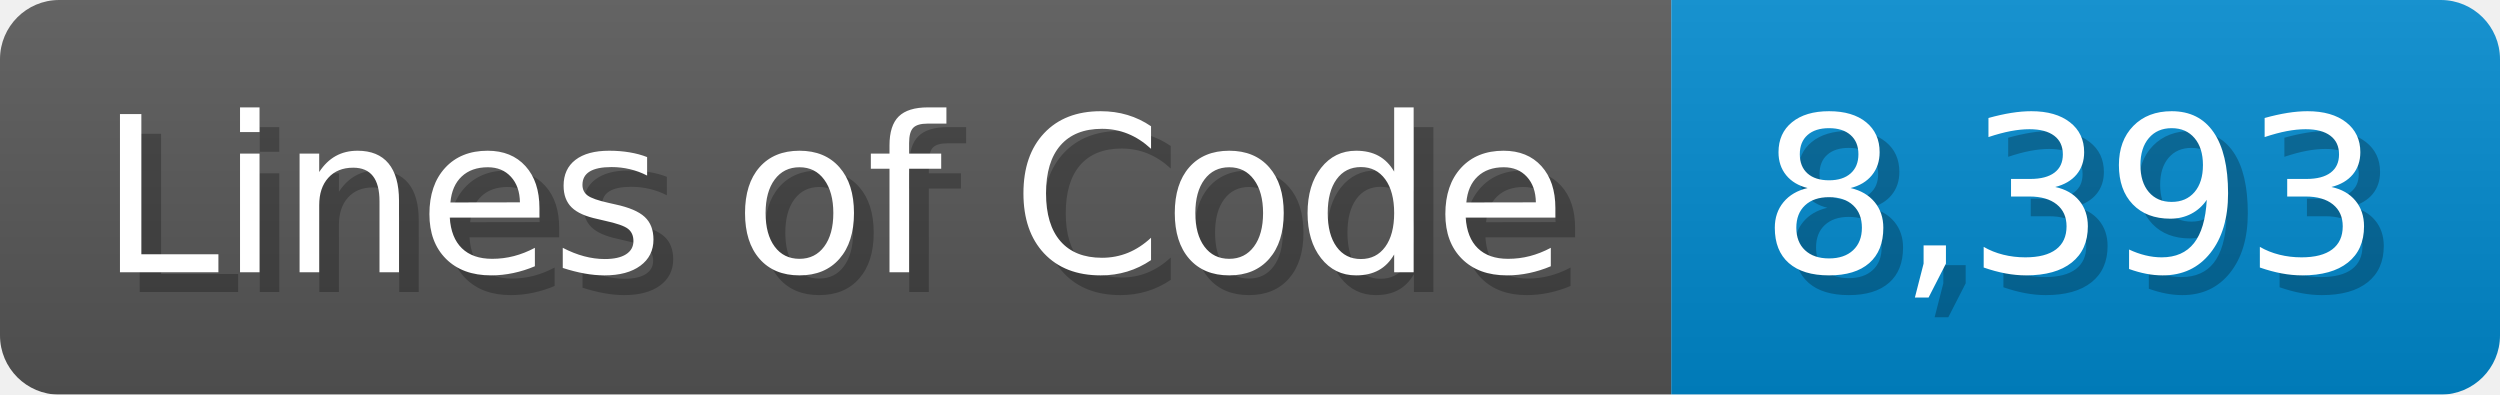
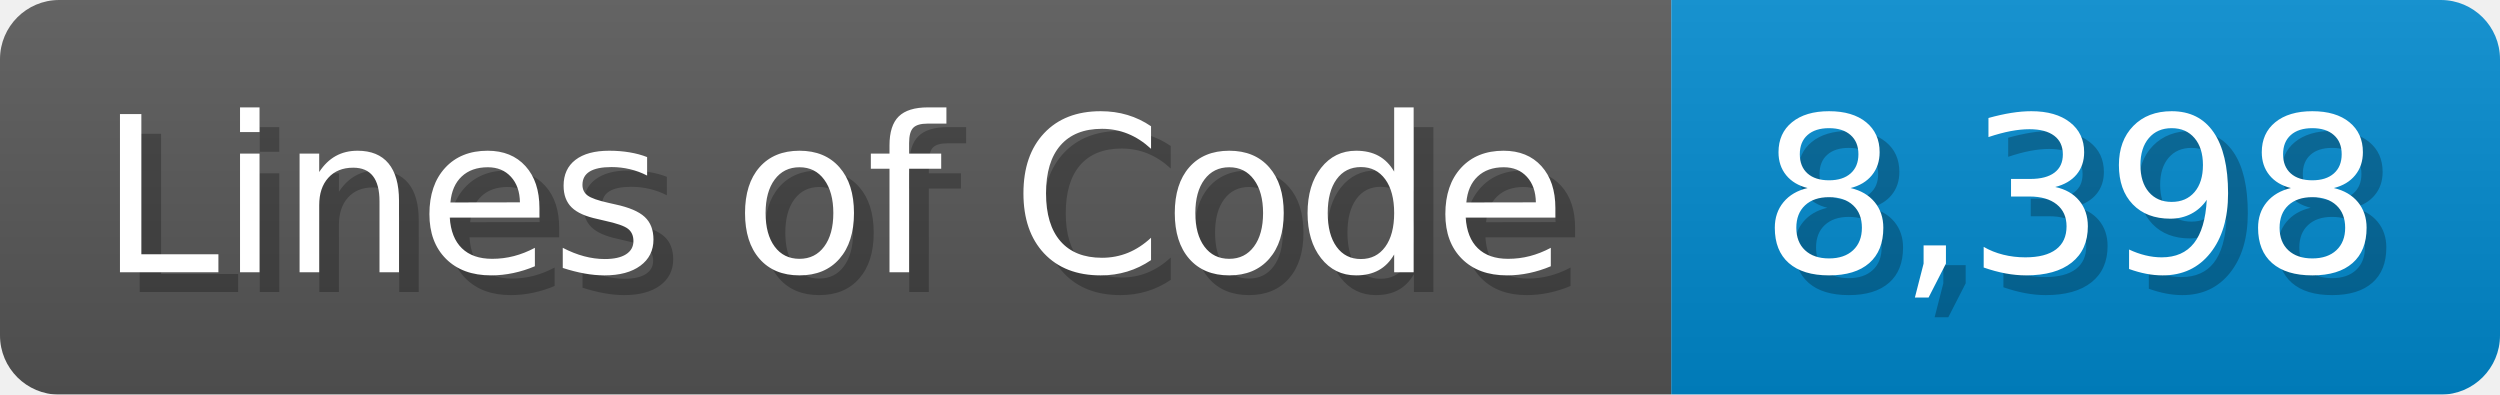
<svg xmlns="http://www.w3.org/2000/svg" width="126.7" height="20" viewBox="0 0 1267 200">
  <linearGradient id="a" x2="0" y2="100%">
    <stop offset="0" stop-opacity=".1" stop-color="#EEE" />
    <stop offset="1" stop-opacity=".1" />
  </linearGradient>
  <mask id="m">
    <rect width="1267" height="200" rx="30" fill="#FFF" />
  </mask>
  <g mask="url(#m)">
    <rect width="847" height="200" fill="#555" />
    <rect width="420" height="200" fill="#08C" x="847" />
    <rect width="1267" height="200" fill="url(#a)" />
  </g>
  <g fill="#fff" text-anchor="start" font-family="Verdana,DejaVu Sans,sans-serif" font-size="110">
    <text x="60" y="148" textLength="747" fill="#000" opacity="0.25">Lines of Code</text>
    <text x="50" y="138" textLength="747">Lines of Code</text>
-     <text x="902" y="148" textLength="320" fill="#000" opacity="0.25">8,393</text>
-     <text x="892" y="138" textLength="320">8,393</text>
+     <text x="902" y="148" textLength="320" fill="#000" opacity="0.25">8,398</text>
+     <text x="892" y="138" textLength="320">8,398</text>
  </g>
</svg>
